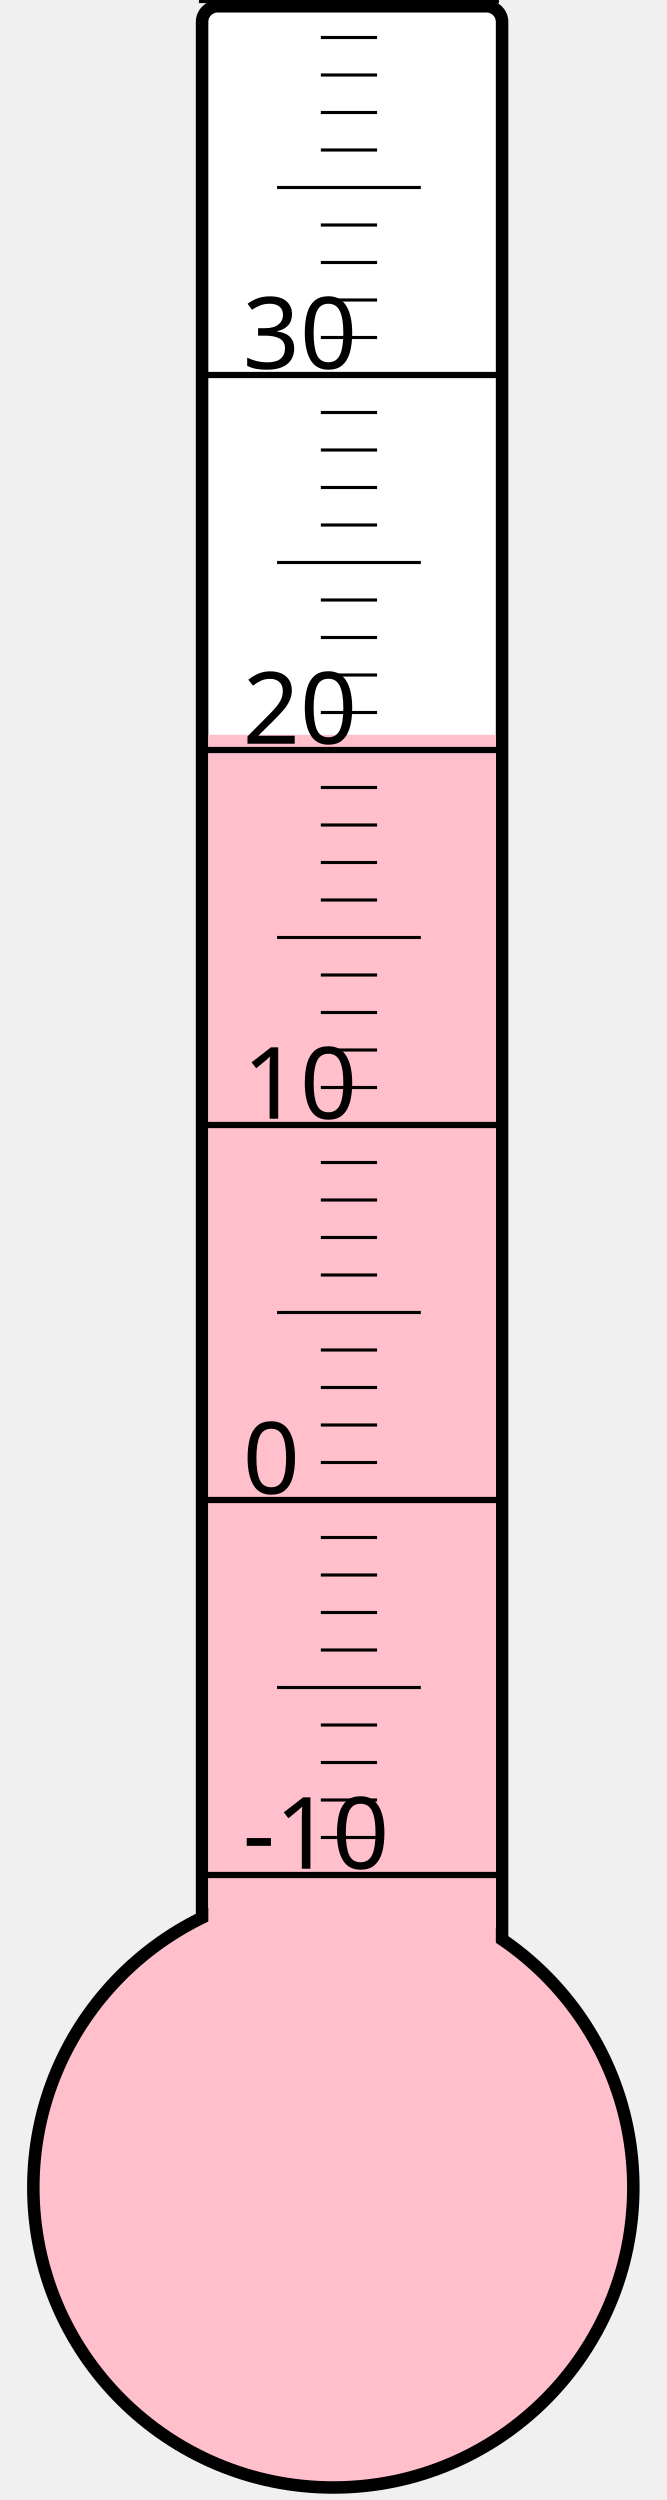
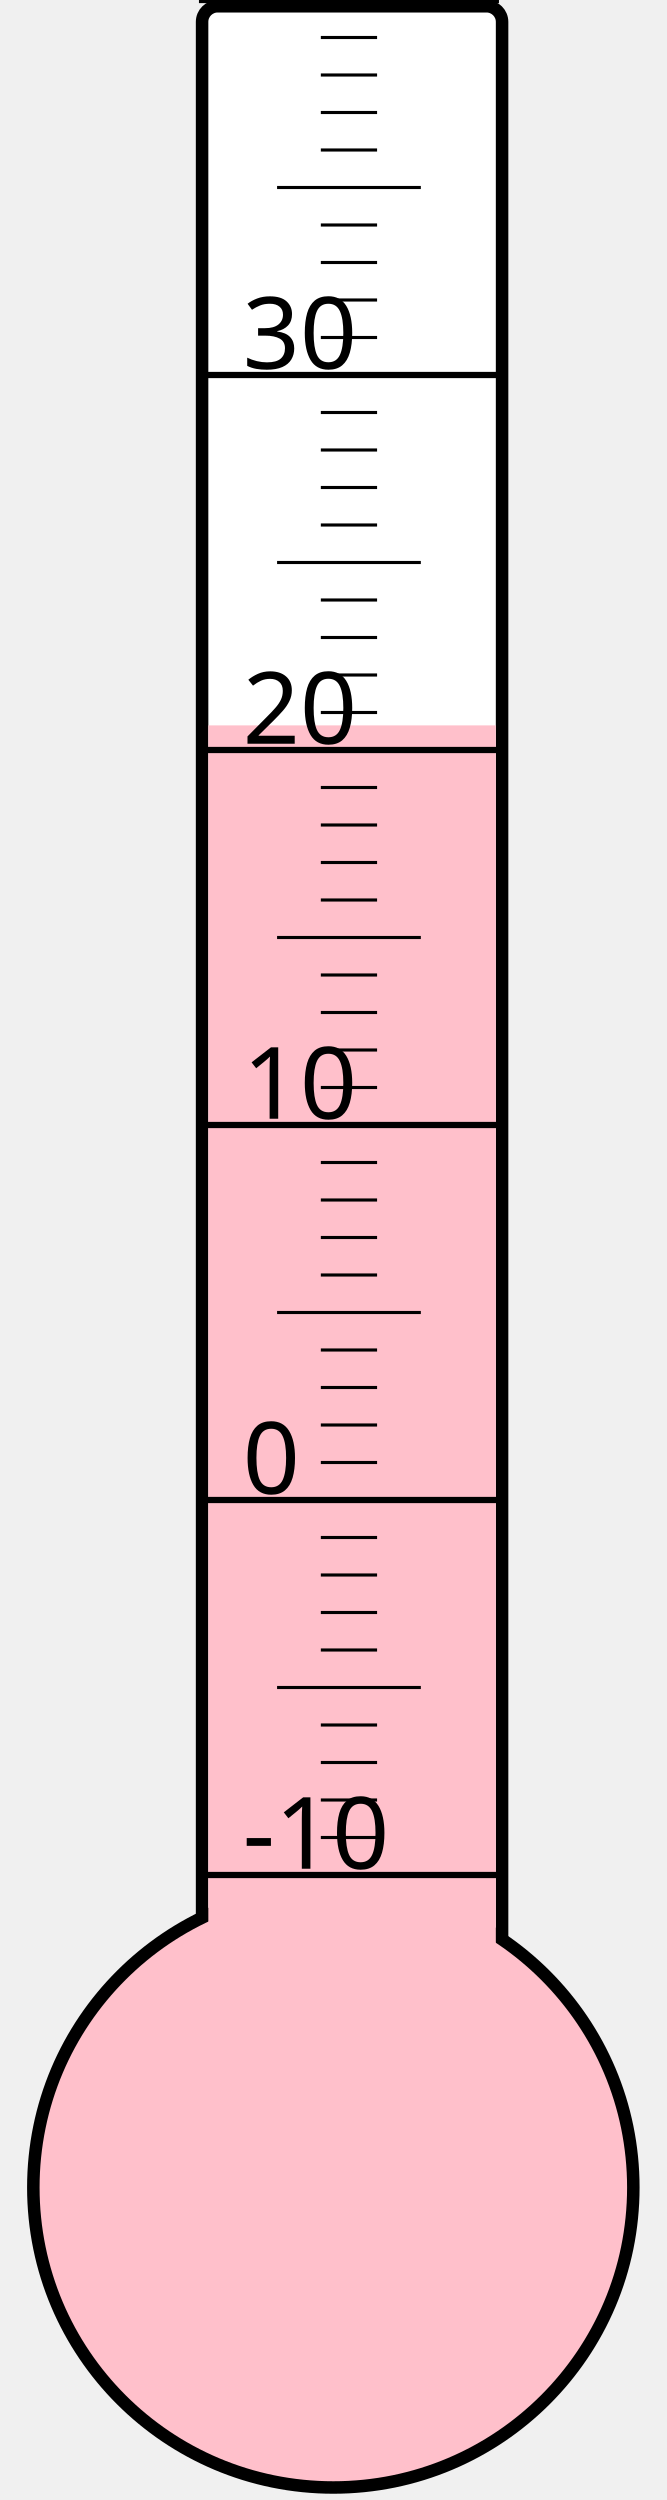
<svg xmlns="http://www.w3.org/2000/svg" width="40px" height="150px" viewBox="0 0 200 800">
  <rect width="200" height="800" x="0" y="0" style="fill: #ffffeb; fill-opacity: 0;" />
  <rect width="96" height="680" x="58" y="2" rx="5" ry="5" style="fill: white; fill-opacity: 1; stroke: black; stroke-width: 4;" />
  <circle cx="100" cy="700" r="96" style="fill: pink; stroke: black; stroke-width: 4;" />
-   <rect width="92" height="464.875" x="60" y="235.125" style="fill: pink; fill-opacity: 1; stroke-width: 0;" />
+   <rect width="92" height="467.875" x="60" y="232.125" style="fill: pink; fill-opacity: 1; stroke-width: 0;" />
  <text x="71" y="598" style="font-family: sans-serif; font-size: 24pt;">-10</text>
  <text x="71" y="478" style="font-family: sans-serif; font-size: 24pt;">0</text>
  <text x="71" y="358" style="font-family: sans-serif; font-size: 24pt;">10</text>
  <text x="71" y="238" style="font-family: sans-serif; font-size: 24pt;">20</text>
  <text x="71" y="118" style="font-family: sans-serif; font-size: 24pt;">30</text>
  <g style="stroke: black;">
    <line x1="57" y1="600" x2="153" y2="600" style="stroke-width: 2;" />
    <line x1="96" y1="588" x2="114" y2="588" style="stroke-width: 1;" />
    <line x1="96" y1="576" x2="114" y2="576" style="stroke-width: 1;" />
    <line x1="96" y1="564" x2="114" y2="564" style="stroke-width: 1;" />
    <line x1="96" y1="552" x2="114" y2="552" style="stroke-width: 1;" />
    <line x1="82" y1="540" x2="128" y2="540" style="stroke-width: 1;" />
    <line x1="96" y1="528" x2="114" y2="528" style="stroke-width: 1;" />
    <line x1="96" y1="516" x2="114" y2="516" style="stroke-width: 1;" />
    <line x1="96" y1="504" x2="114" y2="504" style="stroke-width: 1;" />
    <line x1="96" y1="492" x2="114" y2="492" style="stroke-width: 1;" />
    <line x1="57" y1="480" x2="153" y2="480" style="stroke-width: 2;" />
    <line x1="96" y1="468" x2="114" y2="468" style="stroke-width: 1;" />
    <line x1="96" y1="456" x2="114" y2="456" style="stroke-width: 1;" />
    <line x1="96" y1="444" x2="114" y2="444" style="stroke-width: 1;" />
    <line x1="96" y1="432" x2="114" y2="432" style="stroke-width: 1;" />
    <line x1="82" y1="420" x2="128" y2="420" style="stroke-width: 1;" />
    <line x1="96" y1="408" x2="114" y2="408" style="stroke-width: 1;" />
    <line x1="96" y1="396" x2="114" y2="396" style="stroke-width: 1;" />
    <line x1="96" y1="384" x2="114" y2="384" style="stroke-width: 1;" />
    <line x1="96" y1="372" x2="114" y2="372" style="stroke-width: 1;" />
    <line x1="57" y1="360" x2="153" y2="360" style="stroke-width: 2;" />
    <line x1="96" y1="348" x2="114" y2="348" style="stroke-width: 1;" />
    <line x1="96" y1="336" x2="114" y2="336" style="stroke-width: 1;" />
    <line x1="96" y1="324" x2="114" y2="324" style="stroke-width: 1;" />
    <line x1="96" y1="312" x2="114" y2="312" style="stroke-width: 1;" />
    <line x1="82" y1="300" x2="128" y2="300" style="stroke-width: 1;" />
    <line x1="96" y1="288" x2="114" y2="288" style="stroke-width: 1;" />
    <line x1="96" y1="276" x2="114" y2="276" style="stroke-width: 1;" />
    <line x1="96" y1="264" x2="114" y2="264" style="stroke-width: 1;" />
    <line x1="96" y1="252" x2="114" y2="252" style="stroke-width: 1;" />
    <line x1="57" y1="240" x2="153" y2="240" style="stroke-width: 2;" />
    <line x1="96" y1="228" x2="114" y2="228" style="stroke-width: 1;" />
    <line x1="96" y1="216" x2="114" y2="216" style="stroke-width: 1;" />
    <line x1="96" y1="204" x2="114" y2="204" style="stroke-width: 1;" />
    <line x1="96" y1="192" x2="114" y2="192" style="stroke-width: 1;" />
    <line x1="82" y1="180" x2="128" y2="180" style="stroke-width: 1;" />
    <line x1="96" y1="168" x2="114" y2="168" style="stroke-width: 1;" />
    <line x1="96" y1="156" x2="114" y2="156" style="stroke-width: 1;" />
    <line x1="96" y1="144" x2="114" y2="144" style="stroke-width: 1;" />
    <line x1="96" y1="132" x2="114" y2="132" style="stroke-width: 1;" />
    <line x1="57" y1="120" x2="153" y2="120" style="stroke-width: 2;" />
    <line x1="96" y1="108" x2="114" y2="108" style="stroke-width: 1;" />
    <line x1="96" y1="96" x2="114" y2="96" style="stroke-width: 1;" />
    <line x1="96" y1="84" x2="114" y2="84" style="stroke-width: 1;" />
    <line x1="96" y1="72" x2="114" y2="72" style="stroke-width: 1;" />
    <line x1="82" y1="60" x2="128" y2="60" style="stroke-width: 1;" />
    <line x1="96" y1="48" x2="114" y2="48" style="stroke-width: 1;" />
    <line x1="96" y1="36" x2="114" y2="36" style="stroke-width: 1;" />
    <line x1="96" y1="24" x2="114" y2="24" style="stroke-width: 1;" />
    <line x1="96" y1="12" x2="114" y2="12" style="stroke-width: 1;" />
    <line x1="57" y1="0" x2="153" y2="0" style="stroke-width: 2;" />
  </g>
</svg>
